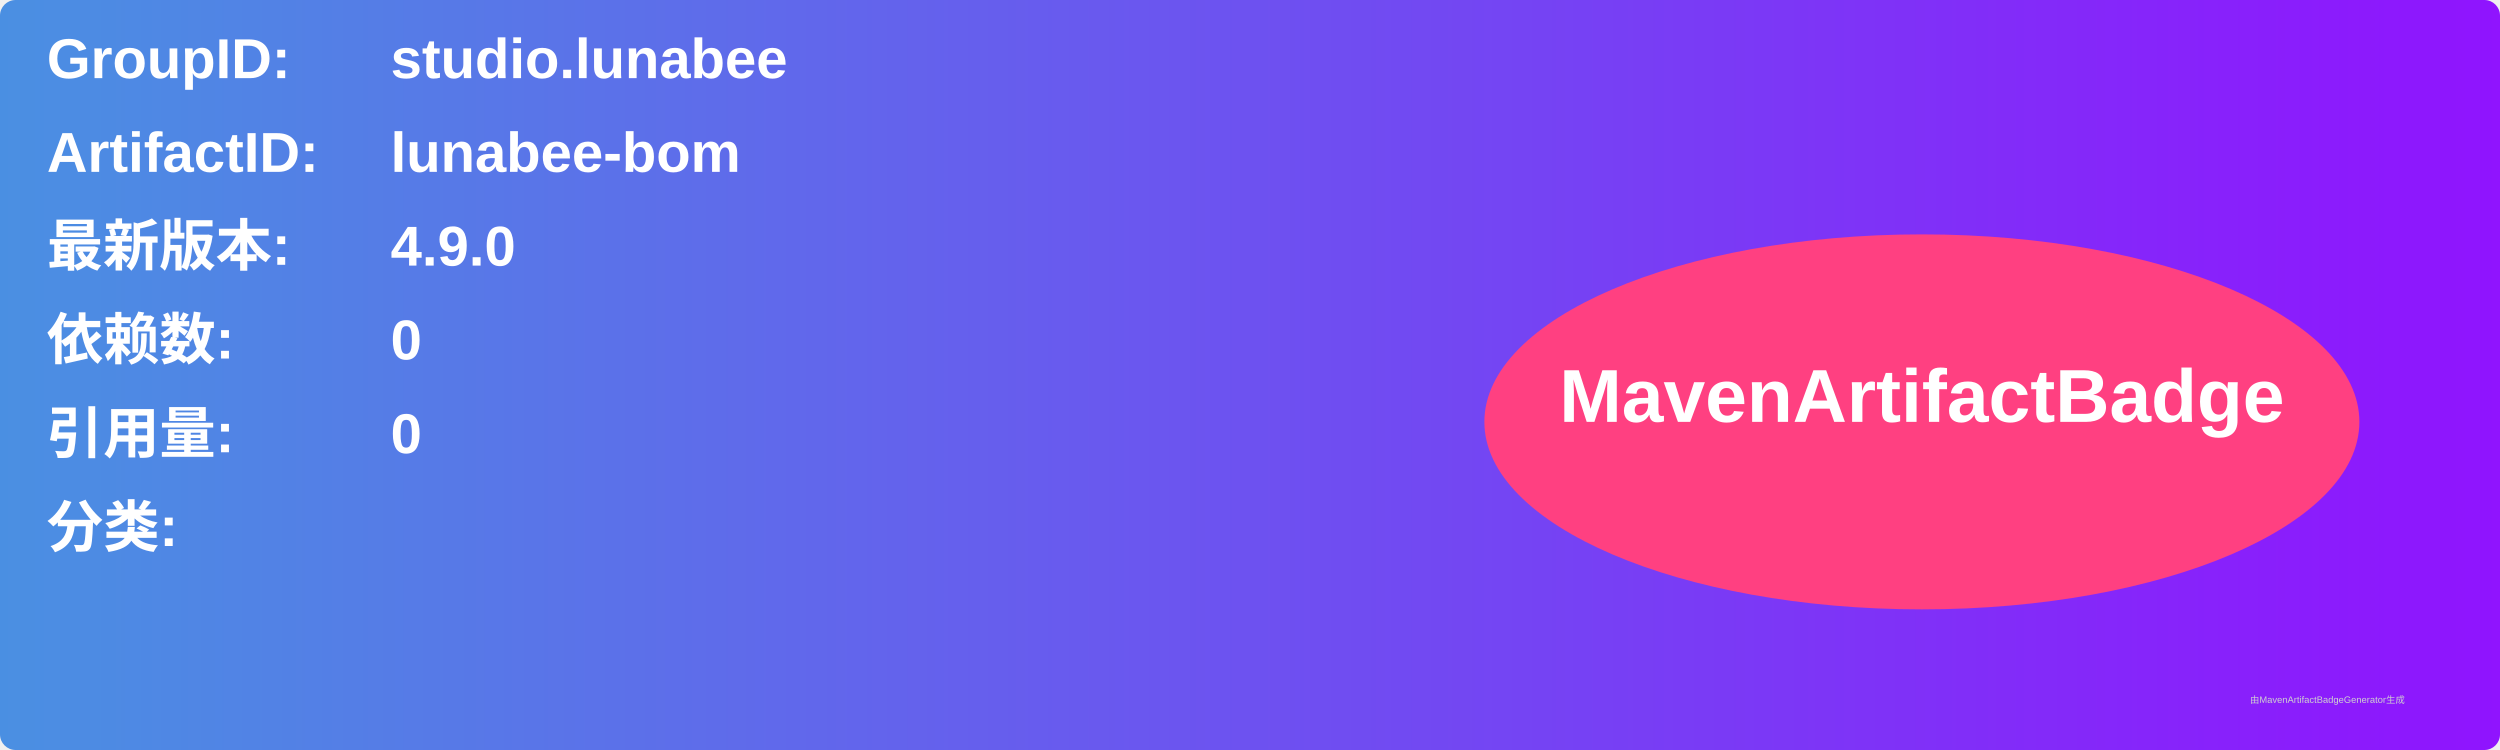
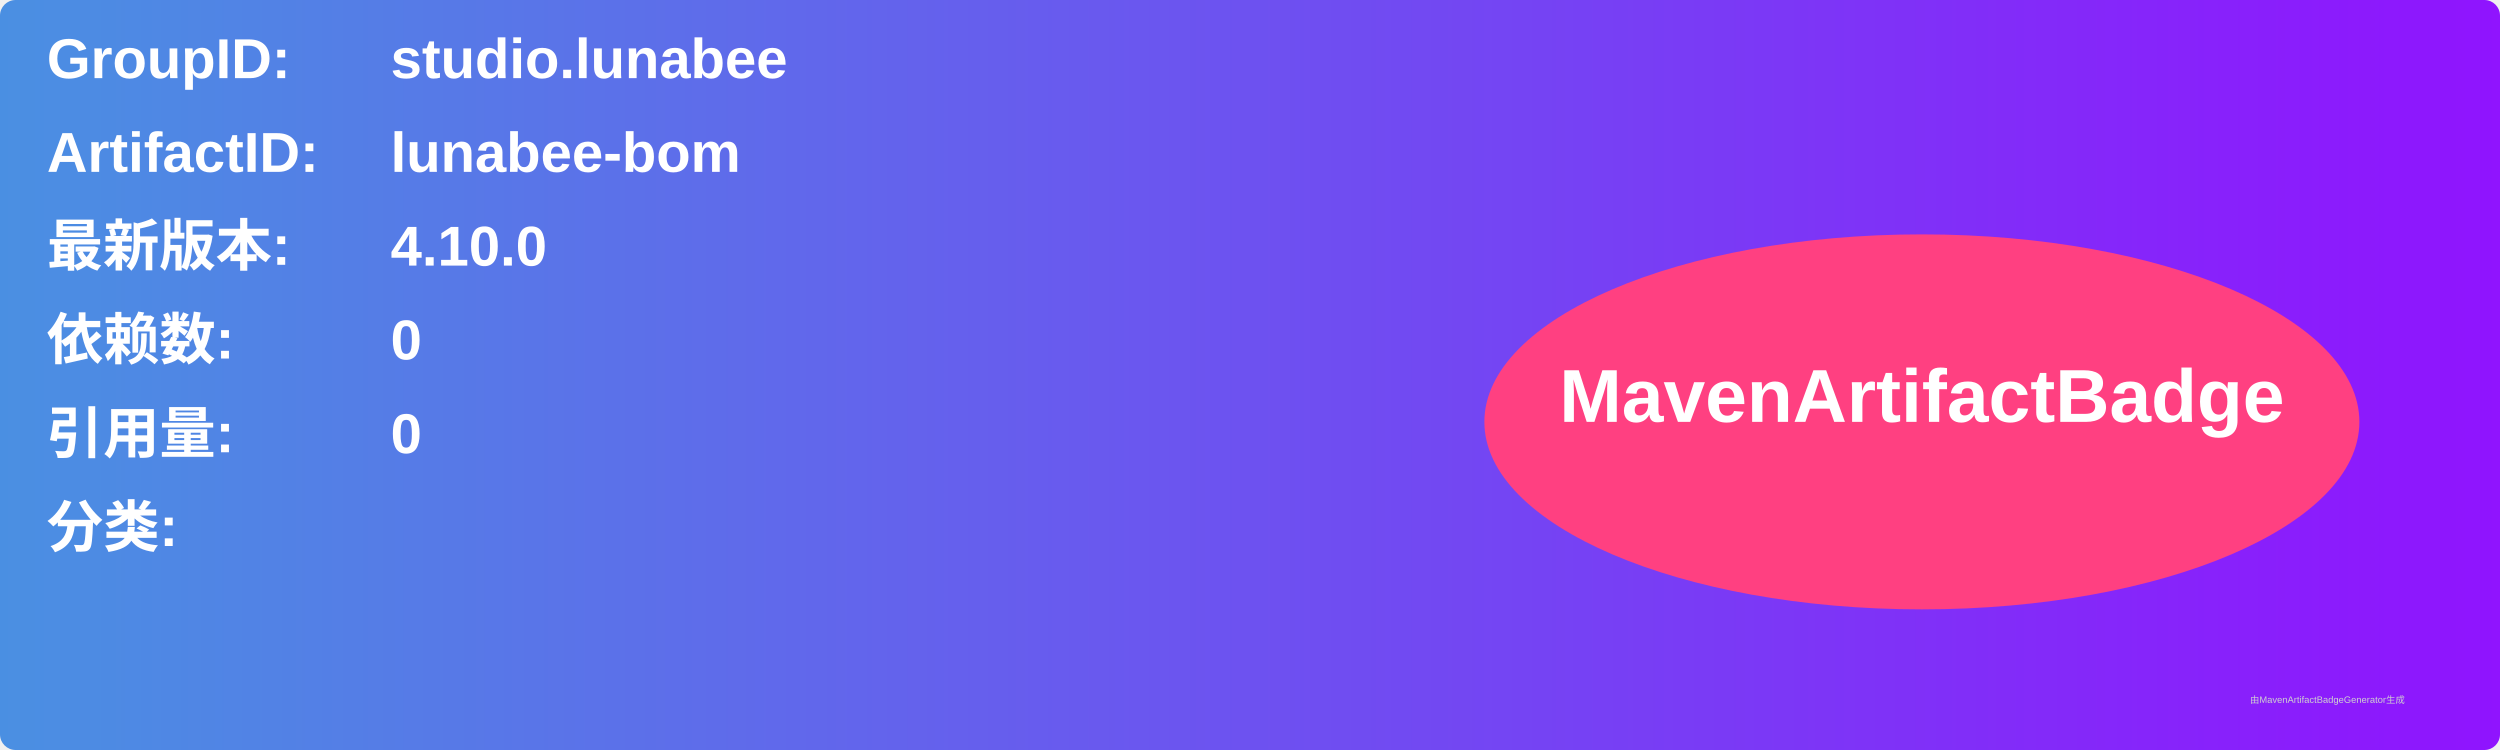
<svg xmlns="http://www.w3.org/2000/svg" width="800" height="240" viewBox="0 0 800 240">
  <linearGradient id="grad" x1="0%" y1="0%" x2="100%" y2="0%">
    <stop offset="0%" stop-color="#4a90e2" />
    <stop offset="100%" stop-color="#9013fe" />
  </linearGradient>
  <rect width="100%" height="100%" rx="5" ry="5" fill="url(#grad)" />
  <g transform="translate(15, 15)">
    <text x="0" y="10" font-family="Arial" font-size="18" fill="white" font-weight="bold" width="260">GroupID:</text>
    <text x="110" y="10" font-family="Arial" font-size="18" fill="white" font-weight="bold" width="460">studio.lunabee</text>
    <text x="0" y="40" font-family="Arial" font-size="18" fill="white" font-weight="bold" width="260">ArtifactID:</text>
    <text x="110" y="40" font-family="Arial" font-size="18" fill="white" font-weight="bold" width="460">lunabee-bom</text>
    <text x="0" y="70" font-family="Arial" font-size="18" fill="white" font-weight="bold">最新版本:</text>
    <text x="110" y="70" font-family="Arial" font-size="18" fill="white" font-weight="bold">
-       <tspan font-weight="bold">4.9.0</tspan>
+       <tspan font-weight="bold">4.10.0</tspan>
    </text>
    <text x="0" y="100" font-family="Arial" font-size="18" fill="white" font-weight="bold">依赖数: </text>
    <text x="110" y="100" font-family="Arial" font-size="18" fill="white">
      <tspan font-weight="bold">0</tspan>
    </text>
    <text x="0" y="130" font-family="Arial" font-size="18" fill="white" font-weight="bold">引用量: </text>
    <text x="110" y="130" font-family="Arial" font-size="18" fill="white">
      <tspan font-weight="bold">0</tspan>
    </text>
    <text x="0" y="160" font-family="Arial" font-size="18" fill="white" font-weight="bold">分类:</text>
    <text x="10" y="190" font-family="Arial" font-size="10" fill="white">
      <tspan font-weight="bold" />
    </text>
    <ellipse cx="600" cy="120" rx="140" ry="60" fill="#ff4081" />
    <text x="600" y="120" text-anchor="middle" font-family="Arial" font-size="24" fill="white" font-weight="bold">MavenArtifactBadge</text>
  </g>
  <text x="720" y="225" font-family="Arial" font-size="3" fill="#d0d0d0">由MavenArtifactBadgeGenerator生成</text>
</svg>
